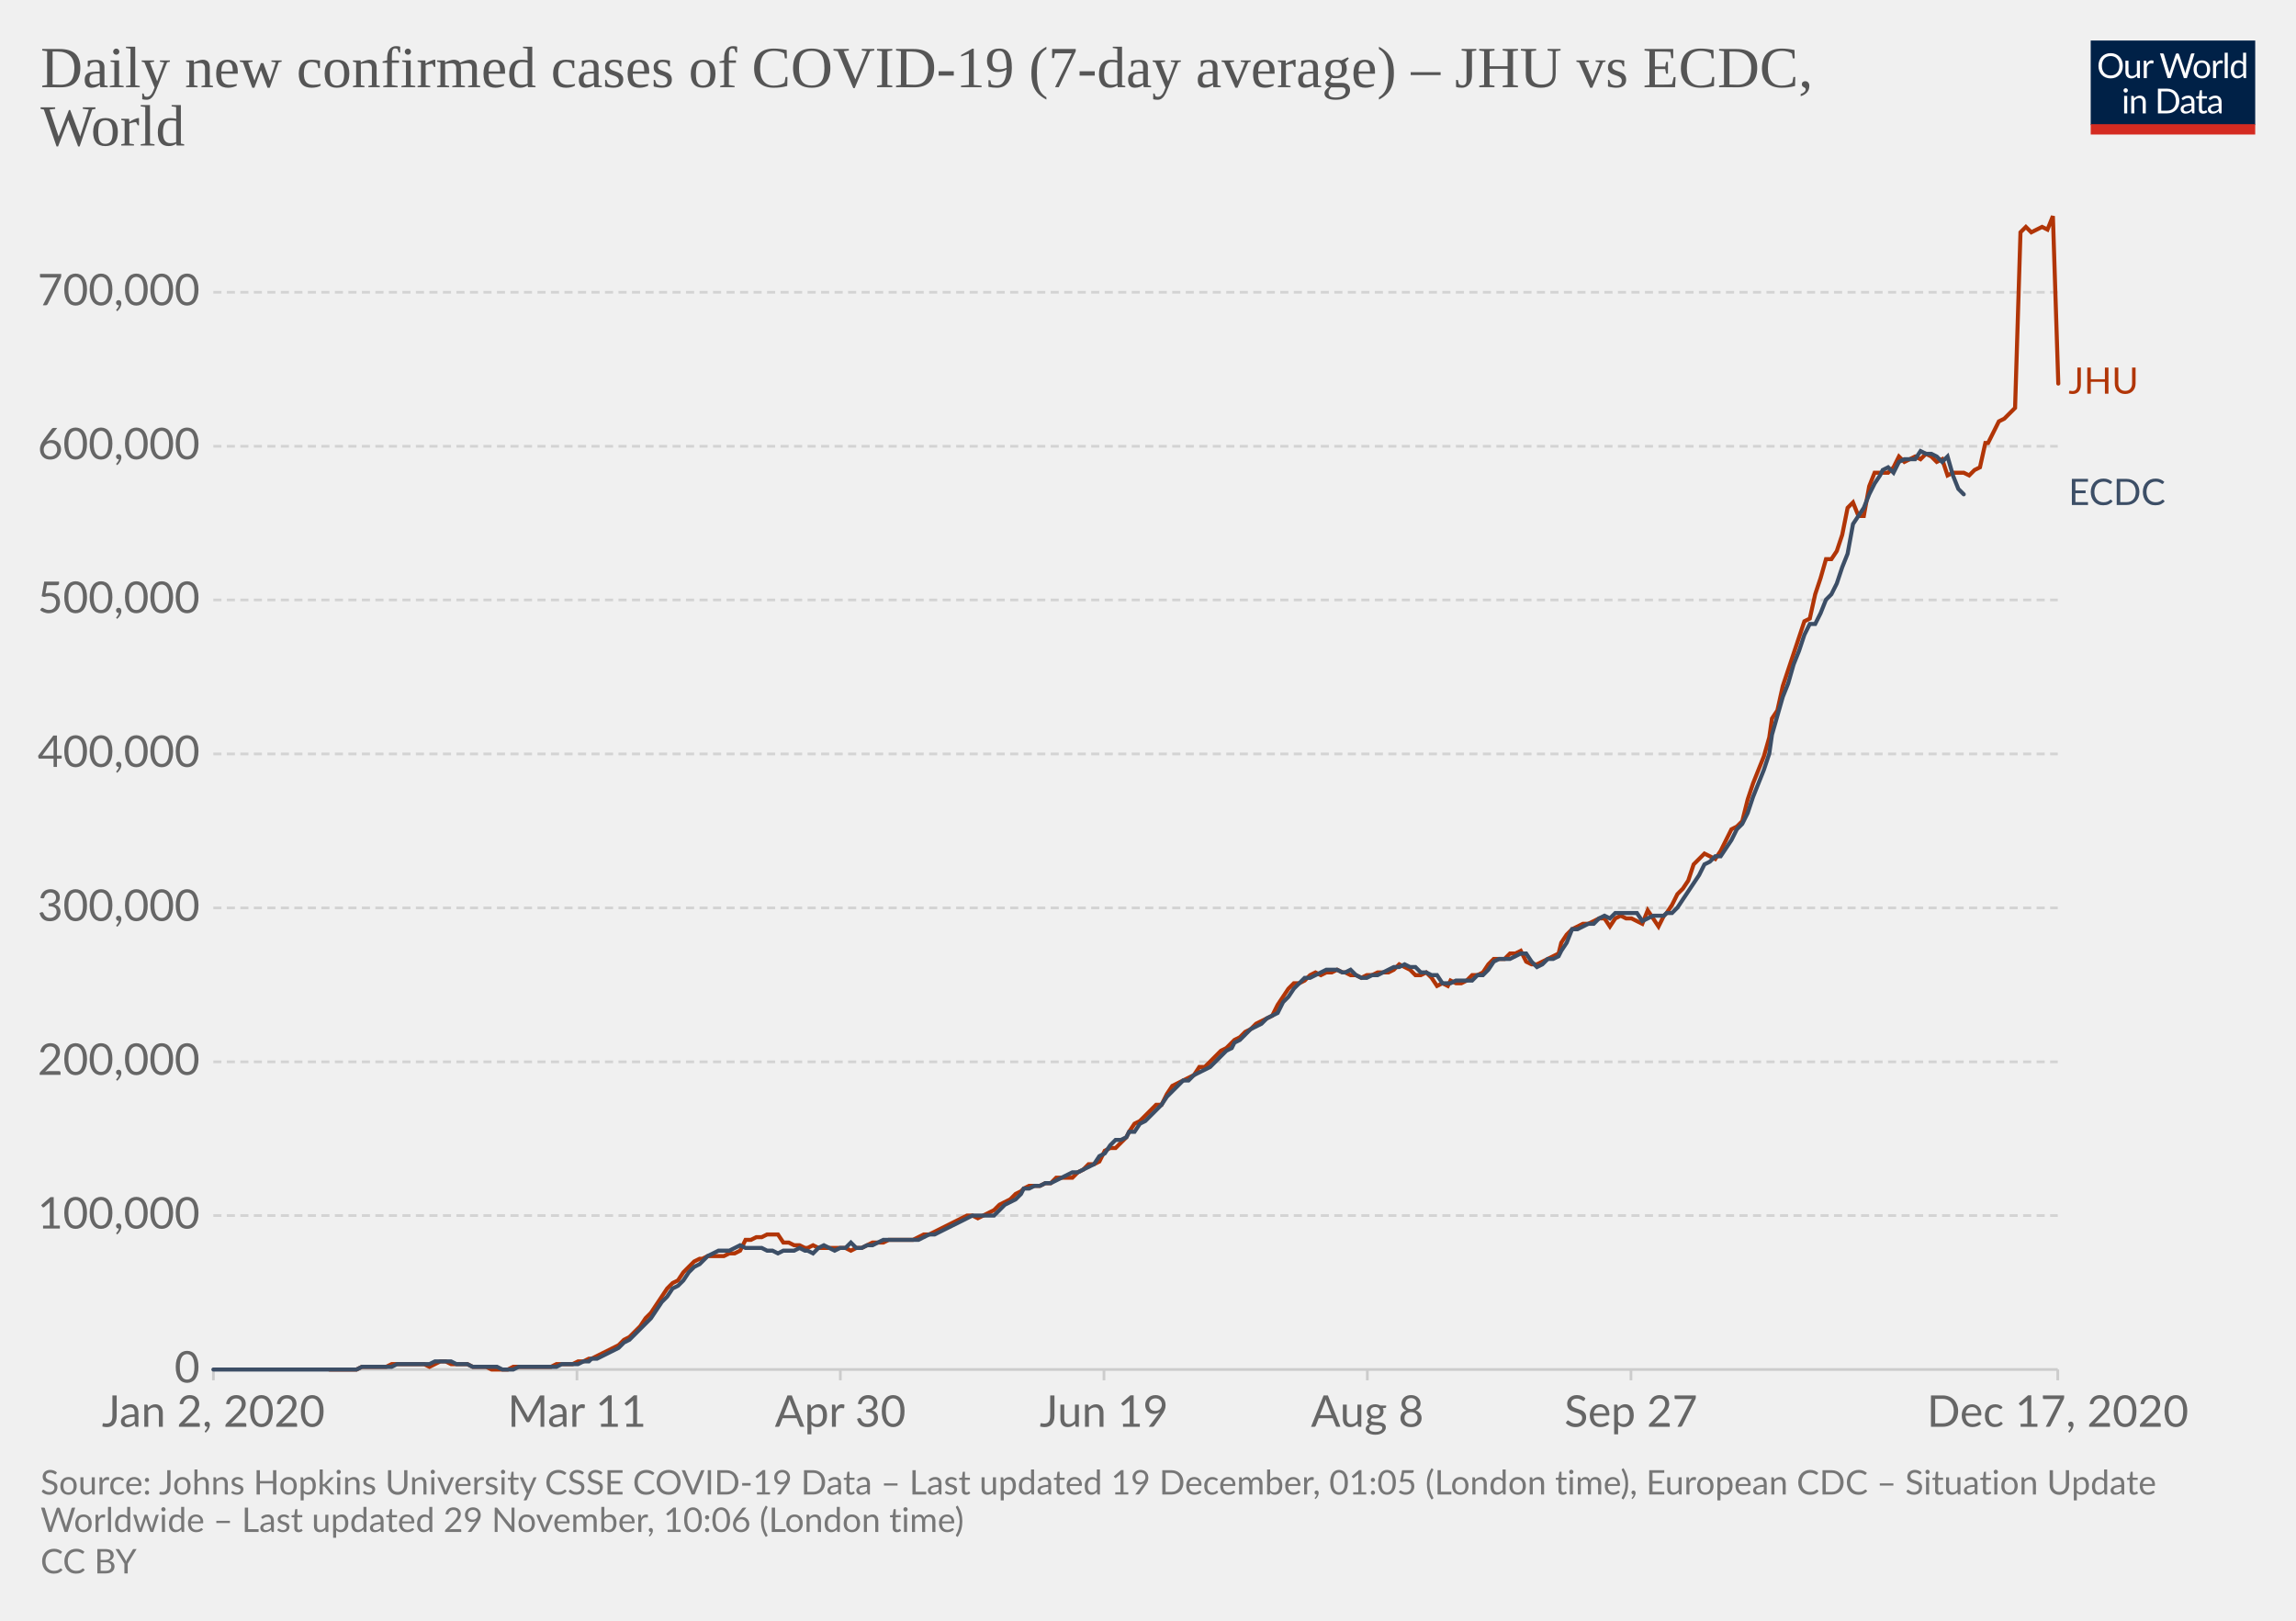
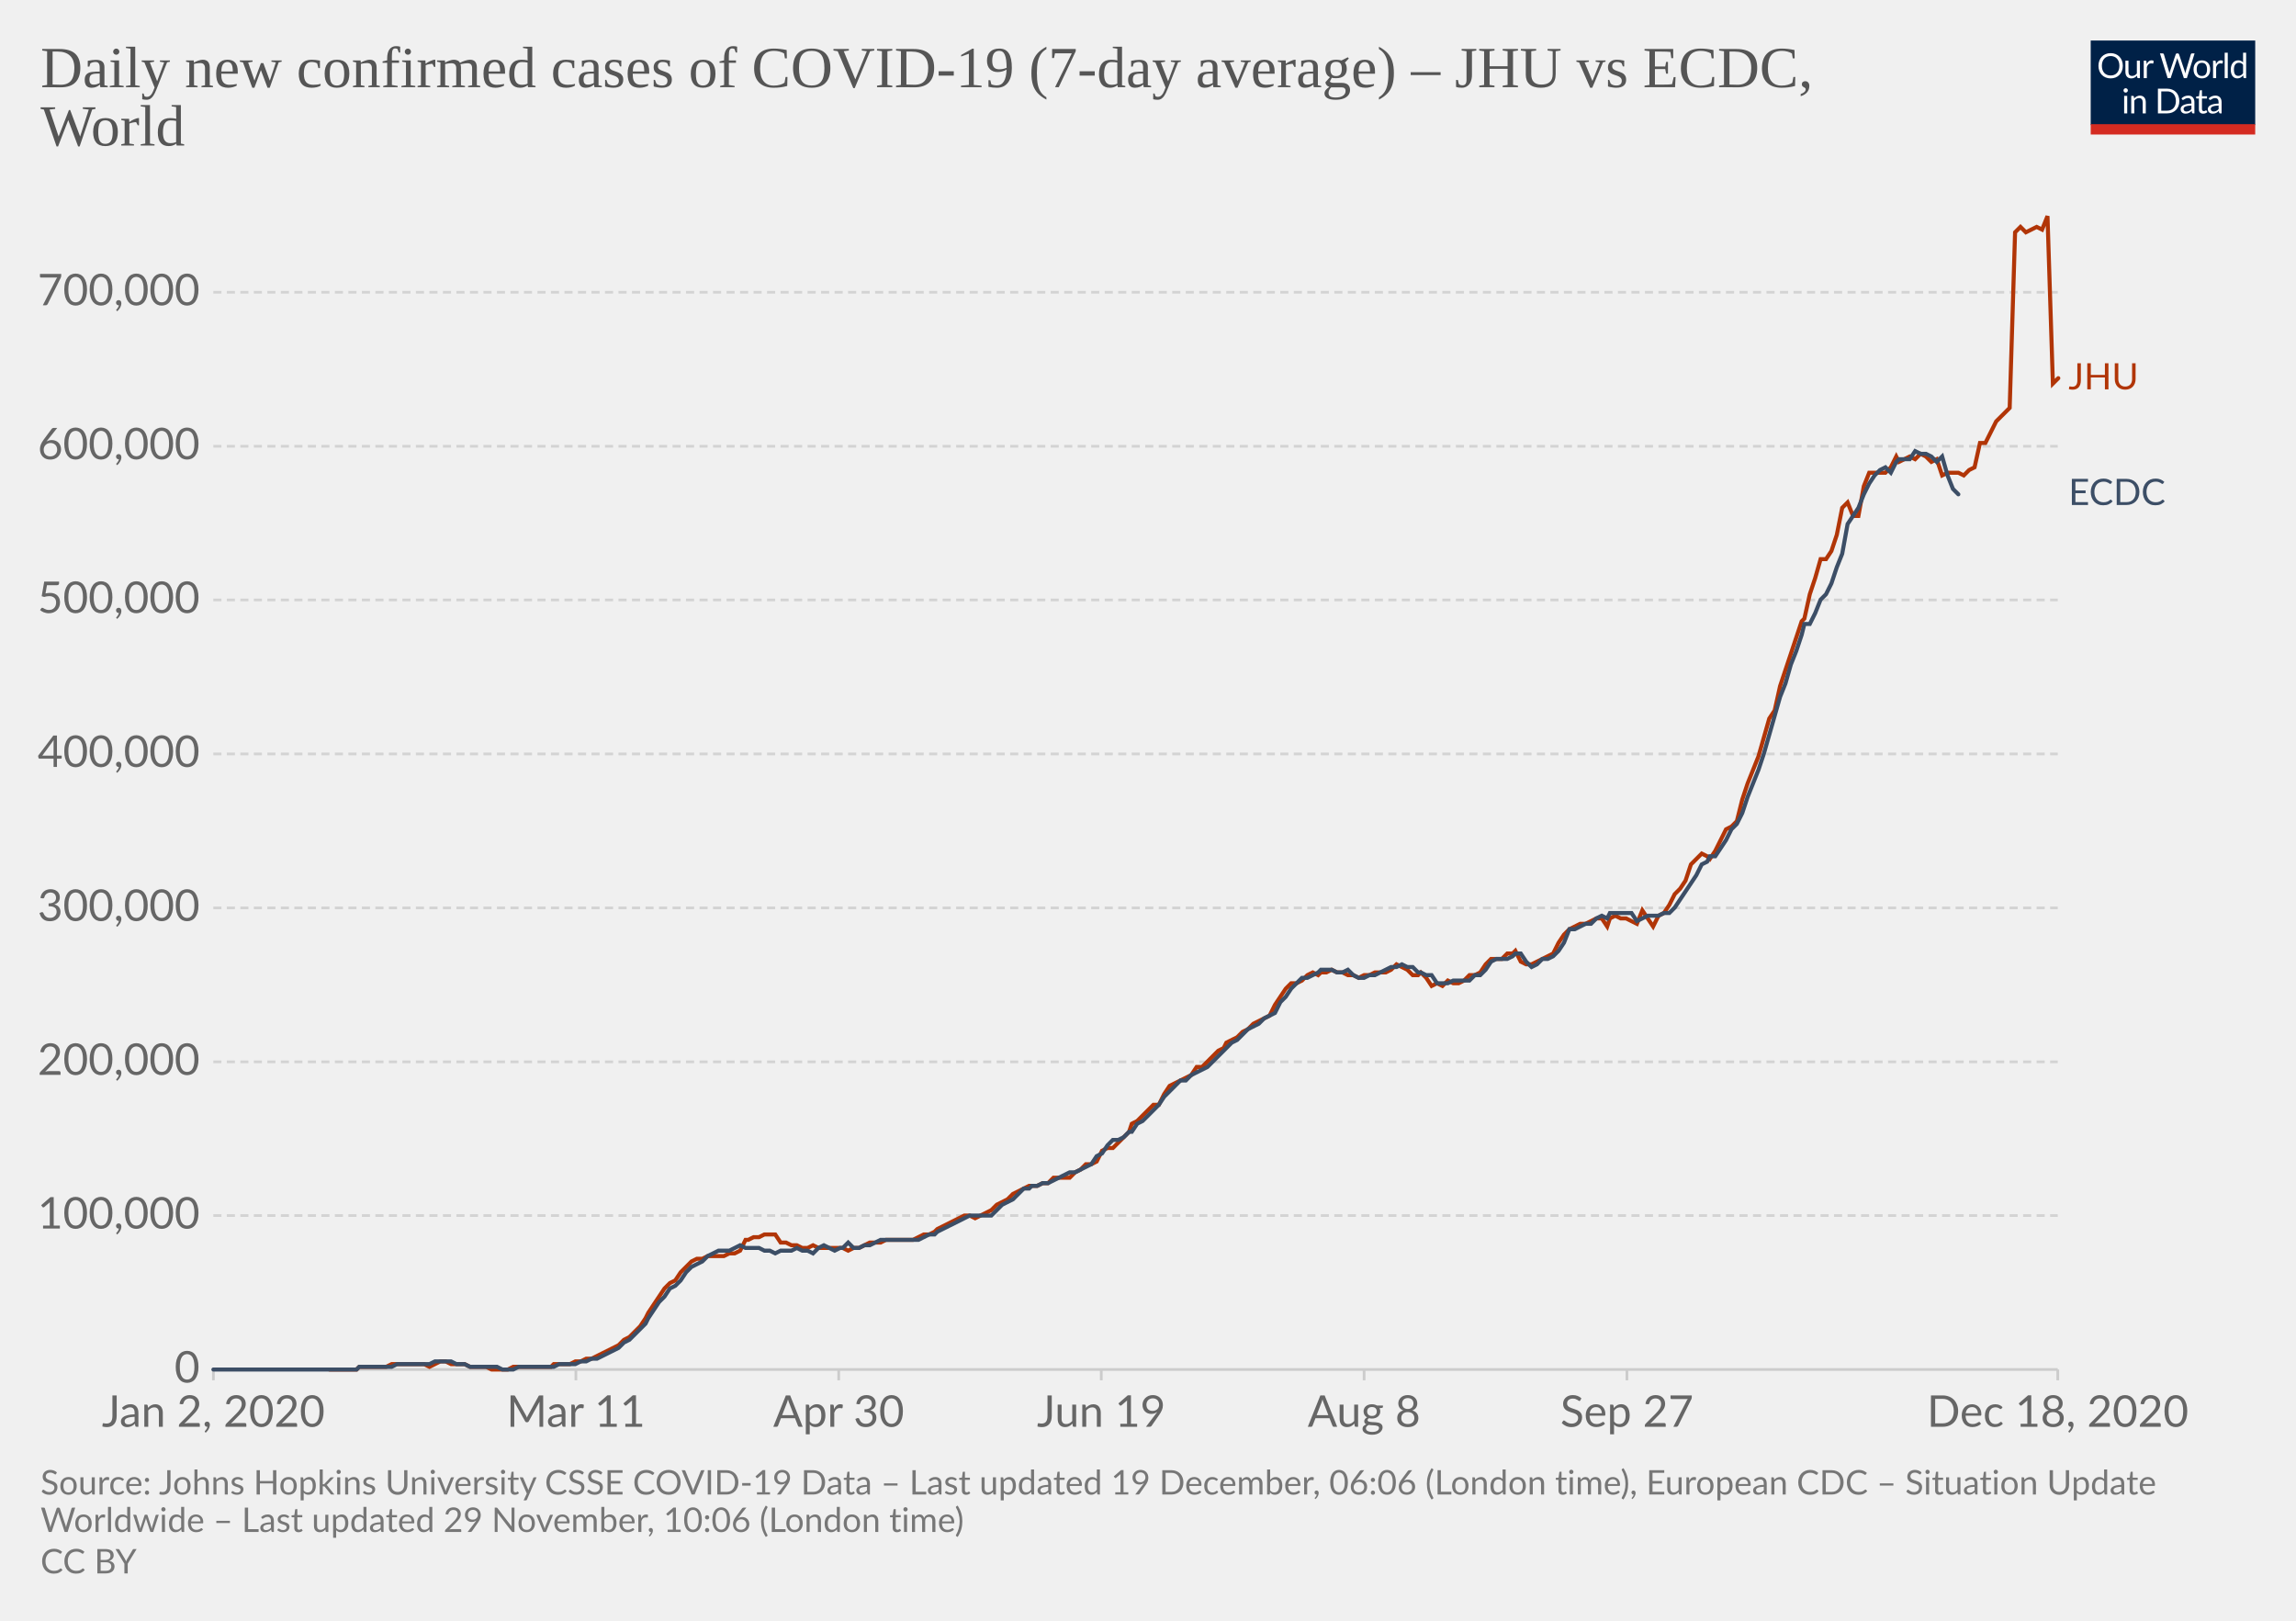
<svg xmlns="http://www.w3.org/2000/svg" version="1.1" style="background-color:#fff;-webkit-font-smoothing:antialiased" width="850" height="600" viewBox="0 0 850 600" font-family="Lato,'Helvetica Neue',Helvetica,Arial,sans-serif" font-size="18" text-rendering="optimizeLegibility">
  <g class="HeaderView">
    <g transform="matrix(.29 0 0 .29 774 15)">
      <svg width="210" height="120" viewBox="0 0 210 120" fill="none">
        <g clip-path="url(#clip0)">
          <path d="M0 0h210v107.89H0V0z" fill="#002147" />
          <path d="M40.98 32.25c0 2.36-.38 4.53-1.12 6.51a14.26 14.26 0 01-8.1 8.4c-1.9.78-4.02 1.17-6.34 1.17a16.6 16.6 0 01-6.33-1.17 14.31 14.31 0 01-8.08-8.4 18.29 18.29 0 01-1.12-6.51c0-2.36.38-4.53 1.12-6.5a14.32 14.32 0 018.07-8.44c1.92-.8 4.03-1.19 6.34-1.19 2.32 0 4.43.4 6.34 1.19 1.92.8 3.56 1.9 4.93 3.34a14.87 14.87 0 013.17 5.1 18.1 18.1 0 011.12 6.5zm-4.38 0c0-1.94-.26-3.68-.8-5.22a10.91 10.91 0 00-2.24-3.89 9.68 9.68 0 00-3.52-2.46 11.95 11.95 0 00-4.62-.86c-1.68 0-3.21.28-4.6.86a9.88 9.88 0 00-3.54 2.46 10.91 10.91 0 00-2.24 3.9c-.53 1.53-.8 3.27-.8 5.2 0 1.94.27 3.68.8 5.22a11.17 11.17 0 002.24 3.9 10.01 10.01 0 003.55 2.44c1.38.56 2.9.83 4.6.83 1.7 0 3.24-.27 4.61-.83a9.8 9.8 0 003.52-2.44 11.17 11.17 0 002.25-3.9c.53-1.54.8-3.28.8-5.21zm26.22-6.54V48H60.5c-.56 0-.9-.27-1.05-.81l-.31-2.4a12.45 12.45 0 01-3.26 2.6c-1.2.64-2.58.96-4.13.96-1.22 0-2.3-.2-3.24-.6a6.52 6.52 0 01-2.33-1.7 7.37 7.37 0 01-1.43-2.67c-.3-1.04-.46-2.2-.46-3.45V25.7h3.91v14.22c0 1.68.38 2.99 1.15 3.91.77.93 1.96 1.39 3.54 1.39 1.16 0 2.24-.27 3.23-.82a10.42 10.42 0 002.8-2.28V25.7h3.91zm8.61 4.47a9.94 9.94 0 012.6-3.56 5.64 5.64 0 013.76-1.3c.47 0 .92.05 1.34.15.44.1.83.27 1.17.49l-.3 2.92c-.09.37-.3.55-.66.55-.2 0-.5-.04-.9-.13a6.21 6.21 0 00-3.24.18c-.54.2-1.03.5-1.47.92-.42.4-.81.9-1.17 1.5-.33.58-.64 1.26-.92 2.02V48H67.7V25.71h2.25c.42 0 .72.08.88.25.16.16.27.44.33.83l.26 3.39zm61.16-13.7L122.75 48h-3.82l-7.99-24.05a21.95 21.95 0 01-.42-1.58 38.36 38.36 0 01-.44 1.58L102.05 48h-3.83L88.4 16.47h3.54c.38 0 .7.1.95.29.26.2.43.43.5.73l6.52 21.9c.1.4.2.83.28 1.28.1.46.2.94.29 1.46l.3-1.46c.12-.47.25-.9.38-1.27l7.41-21.91c.1-.25.26-.48.51-.69.27-.22.58-.33.95-.33h1.23c.38 0 .69.1.92.29.24.2.41.43.53.73l7.4 21.9a28.4 28.4 0 01.68 2.62 29.52 29.52 0 01.52-2.61l6.54-21.91c.07-.27.23-.5.48-.7.27-.21.58-.32.95-.32h3.32zm9.35 8.88c1.63 0 3.1.27 4.4.82a9.43 9.43 0 015.46 5.94c.5 1.4.74 2.98.74 4.73 0 1.76-.25 3.34-.74 4.75a9.43 9.43 0 01-5.46 5.92c-1.3.52-2.77.79-4.4.79-1.64 0-3.12-.27-4.44-.8a9.42 9.42 0 01-3.35-2.3c-.92-1-1.63-2.2-2.13-3.61-.49-1.41-.73-3-.73-4.75s.24-3.33.73-4.73c.5-1.43 1.2-2.64 2.13-3.63a9.4 9.4 0 013.35-2.31c1.32-.55 2.8-.82 4.44-.82zm0 19.89c2.2 0 3.84-.73 4.93-2.2 1.08-1.48 1.63-3.54 1.63-6.18 0-2.66-.55-4.72-1.63-6.2-1.09-1.49-2.73-2.23-4.93-2.23-1.12 0-2.09.2-2.93.57a5.7 5.7 0 00-2.06 1.65 7.5 7.5 0 00-1.24 2.67c-.26 1.04-.4 2.22-.4 3.54 0 2.64.55 4.7 1.64 6.18 1.1 1.47 2.76 2.2 4.99 2.2zm17.97-15.07a9.94 9.94 0 012.6-3.56 5.64 5.64 0 013.76-1.3c.47 0 .91.05 1.34.15.44.1.83.27 1.16.49l-.28 2.92c-.09.37-.31.55-.66.55-.2 0-.5-.04-.9-.13a6.2 6.2 0 00-3.24.18c-.54.2-1.03.5-1.47.92-.43.4-.82.9-1.17 1.5a13.1 13.1 0 00-.92 2.02V48h-3.94V25.71h2.24c.43 0 .72.08.88.25.17.16.28.44.33.83l.27 3.39zm15.04-14.59V48h-3.92V15.6h3.92zm19.55 15.43a6.22 6.22 0 00-2.38-2.05 6.7 6.7 0 00-2.86-.6c-2.07 0-3.66.75-4.77 2.23-1.12 1.48-1.68 3.6-1.68 6.33 0 1.46.13 2.7.38 3.74a7.29 7.29 0 001.1 2.56 4.35 4.35 0 001.78 1.45c.7.3 1.5.46 2.4.46 1.29 0 2.41-.3 3.36-.88a9.6 9.6 0 002.67-2.49V31.02zm3.91-15.43V48h-2.33c-.56 0-.9-.27-1.06-.81l-.35-2.71a12.13 12.13 0 01-3.25 2.77 8.28 8.28 0 01-4.23 1.06 7.31 7.31 0 01-6.14-2.9c-.73-.96-1.3-2.15-1.69-3.57a18.35 18.35 0 01.07-9.48 11.29 11.29 0 011.89-3.7 8.7 8.7 0 017.06-3.34 7.96 7.96 0 016.12 2.62V15.59h3.91zM46.61 70.71V93H42.7V70.71h3.91zm.84-7c0 .39-.08.75-.24 1.09a2.81 2.81 0 01-1.52 1.47 2.67 2.67 0 01-2.16 0 2.9 2.9 0 01-1.45-1.47 2.67 2.67 0 010-2.16c.15-.35.35-.65.6-.9.25-.27.53-.47.85-.62a2.67 2.67 0 012.16 0c.35.15.65.35.9.62.27.25.47.55.62.9.16.34.24.7.24 1.08zm7.97 10.24c.49-.54 1-1.04 1.54-1.48a9.85 9.85 0 013.66-1.84 8.96 8.96 0 015.43.35c.94.4 1.72.97 2.33 1.71a7.36 7.36 0 011.43 2.67c.32 1.04.49 2.19.49 3.45V93h-3.94V78.81c0-1.69-.4-3-1.17-3.92-.76-.93-1.93-1.4-3.5-1.4a6.6 6.6 0 00-3.25.83c-1 .56-1.92 1.31-2.77 2.27V93h-3.94V70.71h2.35c.56 0 .9.28 1.04.82l.3 2.42zm57.7 3.3c0 2.36-.37 4.5-1.11 6.44a14.3 14.3 0 01-3.17 4.98 14.1 14.1 0 01-4.93 3.2c-1.9.76-4.02 1.13-6.33 1.13H85.8V61.47h11.77c2.31 0 4.42.39 6.33 1.15a13.8 13.8 0 018.1 8.18 17.75 17.75 0 011.12 6.45zm-4.37 0c0-1.94-.26-3.67-.8-5.2a10.94 10.94 0 00-2.23-3.87 9.57 9.57 0 00-3.53-2.42 12.23 12.23 0 00-4.61-.83h-7.5v24.62h7.5c1.7 0 3.24-.28 4.61-.84a9.7 9.7 0 003.53-2.4 10.94 10.94 0 002.24-3.87c.53-1.53.8-3.26.8-5.2zm19.8 5.72c-1.8.06-3.34.2-4.62.44-1.26.22-2.3.51-3.1.88-.8.36-1.37.8-1.74 1.3-.35.5-.53 1.05-.53 1.67 0 .58.1 1.1.3 1.52a3 3 0 00.76 1.05c.34.27.73.46 1.17.6.45.11.94.17 1.45.17a7.28 7.28 0 003.5-.81 11.95 11.95 0 002.82-2.2v-4.62zm-12.65-9.11a12.73 12.73 0 013.98-2.66c1.43-.59 3-.88 4.73-.88 1.25 0 2.36.2 3.33.61a6.81 6.81 0 013.94 4.38c.33 1.04.5 2.19.5 3.43V93h-1.74a1.8 1.8 0 01-.88-.18c-.2-.13-.36-.38-.48-.74l-.44-2.12c-.59.55-1.16 1.03-1.72 1.46a9.48 9.48 0 01-3.74 1.7c-.69.15-1.46.23-2.3.23-.87 0-1.69-.12-2.45-.35a5.34 5.34 0 01-3.34-2.93 6.64 6.64 0 01-.49-2.64c0-.88.25-1.72.73-2.53a6.33 6.33 0 012.35-2.17c1.09-.63 2.5-1.15 4.25-1.54 1.75-.41 3.89-.65 6.42-.7v-1.75c0-1.73-.37-3.03-1.12-3.91-.75-.9-1.84-1.34-3.28-1.34-.97 0-1.78.12-2.44.37-.64.23-1.2.5-1.7.81l-1.23.82c-.33.23-.67.35-1 .35-.27 0-.5-.07-.69-.2a2.1 2.1 0 01-.48-.53l-.7-1.25zm27.67 19.5c-1.76 0-3.12-.5-4.07-1.48-.94-.98-1.41-2.4-1.41-4.25V74h-2.68a.9.9 0 01-.6-.2c-.16-.14-.24-.36-.24-.66v-1.56l3.65-.46.9-6.89a.9.9 0 01.29-.52.88.88 0 01.62-.22H142v7.67h6.44V74H142v13.38c0 .94.22 1.63.68 2.09.45.45 1.04.68 1.76.68a3.21 3.21 0 001.85-.53l.55-.35c.16-.12.3-.18.41-.18.2 0 .4.13.55.38l1.15 1.87a7.45 7.45 0 01-2.44 1.5c-.96.35-1.94.52-2.95.52zm19.68-10.4c-1.8.07-3.34.21-4.62.45-1.26.22-2.3.51-3.1.88-.8.36-1.37.8-1.74 1.3-.35.5-.53 1.05-.53 1.67 0 .58.1 1.1.3 1.52.18.42.44.77.76 1.05.34.27.73.46 1.17.6.45.11.94.17 1.45.17a7.3 7.3 0 003.5-.81 12.04 12.04 0 002.82-2.2v-4.62zm-12.65-9.1a12.72 12.72 0 013.99-2.66c1.42-.59 3-.88 4.72-.88 1.25 0 2.36.2 3.33.61a6.81 6.81 0 013.94 4.38c.33 1.04.5 2.19.5 3.43V93h-1.74a1.8 1.8 0 01-.88-.18c-.2-.13-.36-.38-.48-.74l-.44-2.12c-.59.55-1.16 1.03-1.72 1.46a9.48 9.48 0 01-3.74 1.7c-.69.15-1.46.23-2.3.23-.87 0-1.69-.12-2.45-.35a5.33 5.33 0 01-3.34-2.93 6.62 6.62 0 01-.49-2.64c0-.88.25-1.72.73-2.53a6.33 6.33 0 012.35-2.17c1.09-.63 2.5-1.15 4.25-1.54a31.2 31.2 0 016.42-.7v-1.75c0-1.73-.37-3.03-1.12-3.91-.75-.9-1.84-1.34-3.28-1.34-.97 0-1.78.12-2.44.37-.64.23-1.2.5-1.7.81-.46.3-.87.57-1.22.82-.34.23-.68.35-1.02.35-.26 0-.49-.07-.68-.2a1.88 1.88 0 01-.48-.53l-.7-1.25z" fill="#fff" />
          <path fill="#D42B21" d="M0 106.79h210V120H0z" />
        </g>
        <defs>
          <clipPath id="clip0">
            <path fill="#fff" d="M0 0h210v120H0z" />
          </clipPath>
        </defs>
      </svg>
    </g>
    <a href="https://ourworldindata.org/grapher/daily-covid-cases-jhu-ecdc?tab=chart&amp;stackMode=absolute&amp;region=World" target="_blank" rel="noopener" font-family="&quot;Playfair Display&quot;,Georgia,&quot;Times New Roman&quot;,serif">
      <text font-size="21.6" x="15" y="32.3" fill="#555">
        <tspan x="15" y="32.28">Daily new confirmed cases of COVID-19 (7-day average) – JHU vs ECDC,</tspan>
        <tspan x="15" y="53.88">World</tspan>
      </text>
    </a>
  </g>
  <g class="LineChart">
    <defs>
      <clipPath id="a">
        <path d="M68.97 0h830v896.4h-830z" />
      </clipPath>
    </defs>
    <g class="DualAxisView">
      <g class="HorizontalAxis">
-         <path stroke="#ccc" d="M79 507v4M213.6 507v4M311.1 507v4M408.7 507v4M506.2 507v4M603.8 507v4M761.8 507v4" />
+         <path stroke="#ccc" d="M79 507v4M213.2 507v4M310.5 507v4M407.7 507v4M505 507v4M602.3 507v4M761.8 507v4" />
        <text x="79" y="528.2" fill="#666" text-anchor="middle" font-size="16.2">Jan 2, 2020</text>
-         <text x="213.6" y="528.2" fill="#666" text-anchor="middle" font-size="16.2">Mar 11</text>
-         <text x="311.1" y="528.2" fill="#666" text-anchor="middle" font-size="16.2">Apr 30</text>
-         <text x="408.7" y="528.2" fill="#666" text-anchor="middle" font-size="16.2">Jun 19</text>
-         <text x="506.2" y="528.2" fill="#666" text-anchor="middle" font-size="16.2">Aug 8</text>
-         <text x="603.8" y="528.2" fill="#666" text-anchor="middle" font-size="16.2">Sep 27</text>
-         <text x="761.8" y="528.2" fill="#666" text-anchor="middle" font-size="16.2">Dec 17, 2020</text>
+         <text x="213.2" y="528.2" fill="#666" text-anchor="middle" font-size="16.2">Mar 11</text>
+         <text x="310.5" y="528.2" fill="#666" text-anchor="middle" font-size="16.2">Apr 30</text>
+         <text x="407.7" y="528.2" fill="#666" text-anchor="middle" font-size="16.2">Jun 19</text>
+         <text x="505" y="528.2" fill="#666" text-anchor="middle" font-size="16.2">Aug 8</text>
+         <text x="602.3" y="528.2" fill="#666" text-anchor="middle" font-size="16.2">Sep 27</text>
+         <text x="761.8" y="528.2" fill="#666" text-anchor="middle" font-size="16.2">Dec 18, 2020</text>
      </g>
      <g class="VerticalAxis" fill="#666" dominant-baseline="middle" text-anchor="end" font-size="16.2">
        <text x="73.97" y="507">0</text>
        <text x="73.97" y="450">100,000</text>
        <text x="73.97" y="393.1">200,000</text>
        <text x="73.97" y="336.1">300,000</text>
        <text x="73.97" y="279.1">400,000</text>
        <text x="73.97" y="222.1">500,000</text>
        <text x="73.97" y="165.2">600,000</text>
        <text x="73.97" y="108.2">700,000</text>
      </g>
      <g class="AxisGridLines horizontalLines">
        <path stroke="#ccc" d="M78.97 507h682.82" />
        <path stroke="#d3d3d3" stroke-dasharray="3,2" d="M78.97 450h682.82M78.97 393.1h682.82M78.97 336.1h682.82M78.97 279.1h682.82M78.97 222.1h682.82M78.97 165.2h682.82M78.97 108.2h682.82" />
      </g>
    </g>
    <g clip-path="url(#a)">
      <g class="LineLabels" cursor="default">
        <g class="legendMark">
-           <text font-size="13.5" x="765.8" y="145.8" fill="#B13507">
-             <tspan x="765.79" y="145.75">JHU</tspan>
+           <text font-size="13.5" x="765.8" y="144.2" fill="#B13507">
+             <tspan x="765.79" y="144.15">JHU</tspan>
          </text>
        </g>
        <g class="legendMark">
          <text font-size="13.5" x="765.8" y="187" fill="#3C4E66">
            <tspan x="765.79" y="186.95">ECDC</tspan>
          </text>
        </g>
      </g>
      <g class="Lines">
        <g class="key-World_0">
-           <path stroke="#B13507" stroke-linecap="round" d="M122 507h10l2-1h9l2-1h12l2 1 2-1 2-1h2l2 1h6l2 1h5l2 1h6l2-1h14l2-1h6l2-1h2l2-1h1l2-1 2-1 2-1 2-1 2-1 2-2 2-1 2-2 2-2 2-3 2-2 2-3 2-3 2-3 2-2 2-1 2-3 2-2 2-2 2-1h1l2-1h6l2-1h2l2-1 2-4h2l2-1h2l2-1h4l2 3h2l2 1h2l2 1h1l2-1 2 1h10l2 1 2-1h2l2-1 2-1h4l2-1h9l2-1 2-1h2l2-1 2-1 2-1 2-1 2-1 2-1 2-1h2l2 1 2-1 2-1 2-1 2-2 2-1 2-1 2-2 2-1 1-1 2-1h4l2-1h2l2-2h6l2-2 2-1 2-2h2l2-1 2-4 2-1h2l2-2 2-2 1-2 2-3 2-1 2-2 2-2 2-2h2l2-4 2-3 2-1 2-1 2-1 2-1 2-3h2l2-2 2-2 2-2 2-1 2-2 1-1 2-1 2-2 2-1 2-2 2-1 2-1 2-1 2-4 2-3 2-3 2-2h2l2-1 2-2 2-1 2 1 2-1h2l2-1 2 1h1l2 1h2l2 1 2-1h2l2-1h4l2-1 2-2 2 1 2 1 2 2h2l2-1 2 2 2 3 2-1 2 1 1-2 2 1h2l2-1 2-2h2l2-1 2-3 2-2h4l2-2h2l2-1 2 4 2 1h2l2-1 2-1 2-1 2-1 1-4 2-3 2-2 2-1 2-1h2l2-1 2-1h2l2 3 2-3 2-1 2 1h2l2 1 2 1 2-5 2 3 2 3 2-4 1-1 2-3 2-4 2-2 2-3 2-6 2-2 2-2 2 1 2 1 2-3 2-4 2-4 2-1 2-2 2-8 2-6 2-5 2-5 2-7 1-7 2-3 2-9 2-6 2-6 2-6 2-6 2-1 2-9 2-6 2-7h2l2-3 2-6 2-10 2-2 2 5h2l2-11 2-5h5l2-2 2-4 2 2 2-1 2-1 2 1 2-2 2 1 2 2 2-1 2 6 2-1h4l2 1 2-2 2-1 2-9h1l2-4 2-4 2-1 2-2 2-2 2-65 2-2 2 2 2-1 2-1 2 1 2-5 2 62" fill="none" stroke-width="1.5" />
+           <path stroke="#B13507" stroke-linecap="round" d="M122 507h10l1-1h10l2-1h12l2 1 2-1 2-1h2l2 1h5l2 1h6l2 1h6l2-1h14l1-1h6l2-1h2l2-1h2l2-1 2-1 2-1 2-1 2-1 2-2 2-1 2-2 2-2 2-3 1-2 2-3 2-3 2-3 2-2 2-1 2-3 2-2 2-2 2-1h2l2-1h6l2-1h2l2-1 2-4h1l2-1h2l2-1h4l2 3h2l2 1h2l2 1h2l2-1 2 1h9l2 1 2-1h2l2-1 2-1h4l2-1h10l2-1 2-1h2l2-1 1-1 2-1 2-1 2-1 2-1 2-1h2l2 1 2-1 2-1 2-1 2-2 2-1 2-1 2-2 2-1 2-1 2-1h3l2-1h2l2-2h6l2-2 2-1 2-2h2l2-1 2-4 2-1h2l2-2 2-2 2-2 1-3 2-1 2-2 2-2 2-2h2l2-4 2-3 2-1 2-1 2-1 2-1 2-3h2l2-2 2-2 2-2 2-1 1-2 2-1 2-1 2-2 2-1 2-2 2-1 2-1 2-1 2-4 2-3 2-3 2-2h2l2-1 2-2 2-1 2 1 1-1h2l2-1 2 1h2l2 1h2l2 1 2-1h2l2-1h4l2-1 2-2 2 1 2 1 2 2h2l1-1 2 2 2 3 2-1 2 1 2-2 2 1h2l2-1 2-2h2l2-1 2-3 2-2h4l2-2h2l1-1 2 4 2 1h2l2-1 2-1 2-1 2-1 2-4 2-3 2-2 2-1 2-1h2l2-1 2-1h2l2 3 1-3 2-1 2 1h2l2 1 2 1 2-5 2 3 2 3 2-4 2-1 2-3 2-4 2-2 2-3 2-6 2-2 2-2 2 1 1 1 2-3 2-4 2-4 2-1 2-2 2-8 2-6 2-5 2-5 2-7 2-7 2-3 2-9 2-6 2-6 2-6 2-6 1-1 2-9 2-6 2-7h2l2-3 2-6 2-10 2-2 2 5h2l2-11 2-5h6l2-2 2-4 1 2 2-1 2-1 2 1 2-2 2 1 2 2 2-1 2 6 2-1h4l2 1 2-2 2-1 2-9h2l2-4 2-4 1-1 2-2 2-2 2-65 2-2 2 2 2-1 2-1 2 1 2-5 2 62 2-2" fill="none" stroke-width="1.5" />
        </g>
        <g class="key-World_1">
-           <path stroke="#3C4E66" stroke-linecap="round" d="M79 507h53l2-1h11l2-1h12l2-1h6l2 1h4l2 1h9l2 1h4l2-1h14l2-1h6l2-1h2l1-1h2l2-1 2-1 2-1 2-1 2-2 2-1 2-2 2-2 2-2 2-2 2-3 2-3 2-2 2-3 2-1 2-2 2-3 2-2 2-1 1-1 2-2 2-1 2-1h4l2-1 2-1 2 1h6l2 1h2l2 1 2-1h4l2-1 2 1h1l2 1 2-2 2-1 2 1 2 1 2-1h2l2-2 2 2h2l2-1h2l2-1 2-1h13l2-1 2-1h2l2-1 2-1 2-1 2-1 2-1 2-1 2-1h8l2-2 2-2 2-1 2-1 2-2 1-2h2l2-1h2l2-1h2l2-1 2-1 2-1 2-1h2l2-1 2-1 2-1 2-3 2-1 2-3 2-2h2l2-1 1-2h2l2-3 2-1 2-2 2-2 2-2 2-3 2-2 2-2 2-2h2l2-2 2-1 2-1 2-1 2-2 2-2 2-2 2-1 1-2 2-1 2-2 2-2 2-1 2-1 2-2 2-1 2-1 2-4 2-2 2-3 2-2 2-2h2l2-1 2-1 2-1h4l2 1h1l2-1 2 2 2 1h2l2-1h2l2-1 2-1 2-1h2l2-1 2 1h2l2 2h2l2 1h2l2 3h3l2-1h6l2-2h2l2-2 2-3 2-1h4l2-1 2-1h2l2 3 2 2 2-1 2-2h2l2-1 1-2 2-3 2-5h2l2-1 2-1h2l2-2 2-1 2 1 2-2h8l2 3 2-1 2-1h4l1-1h2l2-2 2-3 2-3 2-3 2-3 2-4 2-1 2-2h2l2-3 2-3 2-4 2-2 2-4 2-6 2-5 2-5 2-6 1-7 2-7 2-7 2-5 2-7 2-5 2-6 2-4h2l2-4 2-5 2-2 2-4 2-6 2-5 2-11 2-3 2-3 2-5 2-4 2-3 1-2 2-1 2 2 2-4 2-1h4l2-3 2 1h2l2 1 2 2 2-2 2 7 2 5 2 2" fill="none" stroke-width="1.5" />
+           <path stroke="#3C4E66" stroke-linecap="round" d="M79 507h53l1-1h12l2-1h12l2-1h6l2 1h3l2 1h10l2 1h4l2-1h13l2-1h6l2-1h2l2-1h2l2-1 2-1 2-1 2-1 2-2 2-1 2-2 2-2 2-2 1-2 2-3 2-3 2-2 2-3 2-1 2-2 2-3 2-2 2-1 2-1 2-2 2-1 2-1h4l2-1 2-1 2 1h5l2 1h2l2 1 2-1h4l2-1 2 1h2l2 1 2-2 2-1 2 1 2 1 2-1h1l2-2 2 2h2l2-1h2l2-1 2-1h14l2-1 2-1h2l1-1 2-1 2-1 2-1 2-1 2-1 2-1h8l2-2 2-2 2-1 2-1 2-2 2-2h2l1-1h2l2-1h2l2-1 2-1 2-1 2-1h2l2-1 2-1 2-1 2-3 2-1 2-3 2-2h2l2-1 2-2h1l2-3 2-1 2-2 2-2 2-2 2-3 2-2 2-2 2-2h2l2-2 2-1 2-1 2-1 2-2 2-2 2-2 1-1 2-2 2-1 2-2 2-2 2-1 2-1 2-2 2-1 2-1 2-4 2-2 2-3 2-2 2-2h2l2-1 2-1 1-1h4l2 1h2l2-1 2 2 2 1h2l2-1h2l2-1 2-1 2-1h2l2-1 2 1h2l2 2h1l2 1h2l2 3h4l2-1h6l2-2h2l2-2 2-3 2-1h4l2-1 1-1h2l2 3 2 2 2-1 2-2h2l2-1 2-2 2-3 2-5h2l2-1 2-1h2l2-2 2-1 2 1 1-2h8l2 3 2-1 2-1h4l2-1h2l2-2 2-3 2-3 2-3 2-3 2-4 2-1 1-2h2l2-3 2-3 2-4 2-2 2-4 2-6 2-5 2-5 2-6 2-7 2-7 2-7 2-5 2-7 2-5 2-6 1-4h2l2-4 2-5 2-2 2-4 2-6 2-5 2-11 2-3 2-3 2-5 2-4 2-3 2-2 2-1 2 2 2-4 1-1h4l2-3 2 1h2l2 1 2 2 2-2 2 7 2 5 2 2" fill="none" stroke-width="1.5" />
        </g>
      </g>
    </g>
  </g>
  <g class="SourcesFooter" fill="#777">
    <g class="clickable" fill="#777">
      <text font-size="12.6" x="15" y="553.3">
-         <tspan x="15" y="553.28">Source: Johns Hopkins University CSSE COVID-19 Data – Last updated 19 December, 01:05 (London time), European CDC – Situation Update</tspan>
+         <tspan x="15" y="553.28">Source: Johns Hopkins University CSSE COVID-19 Data – Last updated 19 December, 06:06 (London time), European CDC – Situation Update</tspan>
        <tspan x="15" y="567.14">Worldwide – Last updated 29 November, 10:06 (London time)</tspan>
      </text>
    </g>
    <text font-size="12.6" x="15" y="582.5">
      <tspan x="15" y="582.48">
        <a class="cclogo" href="http://creativecommons.org/licenses/by/4.0/deed.en_US" target="_blank" fill="#777">CC BY</a>
      </tspan>
    </text>
  </g>
</svg>
